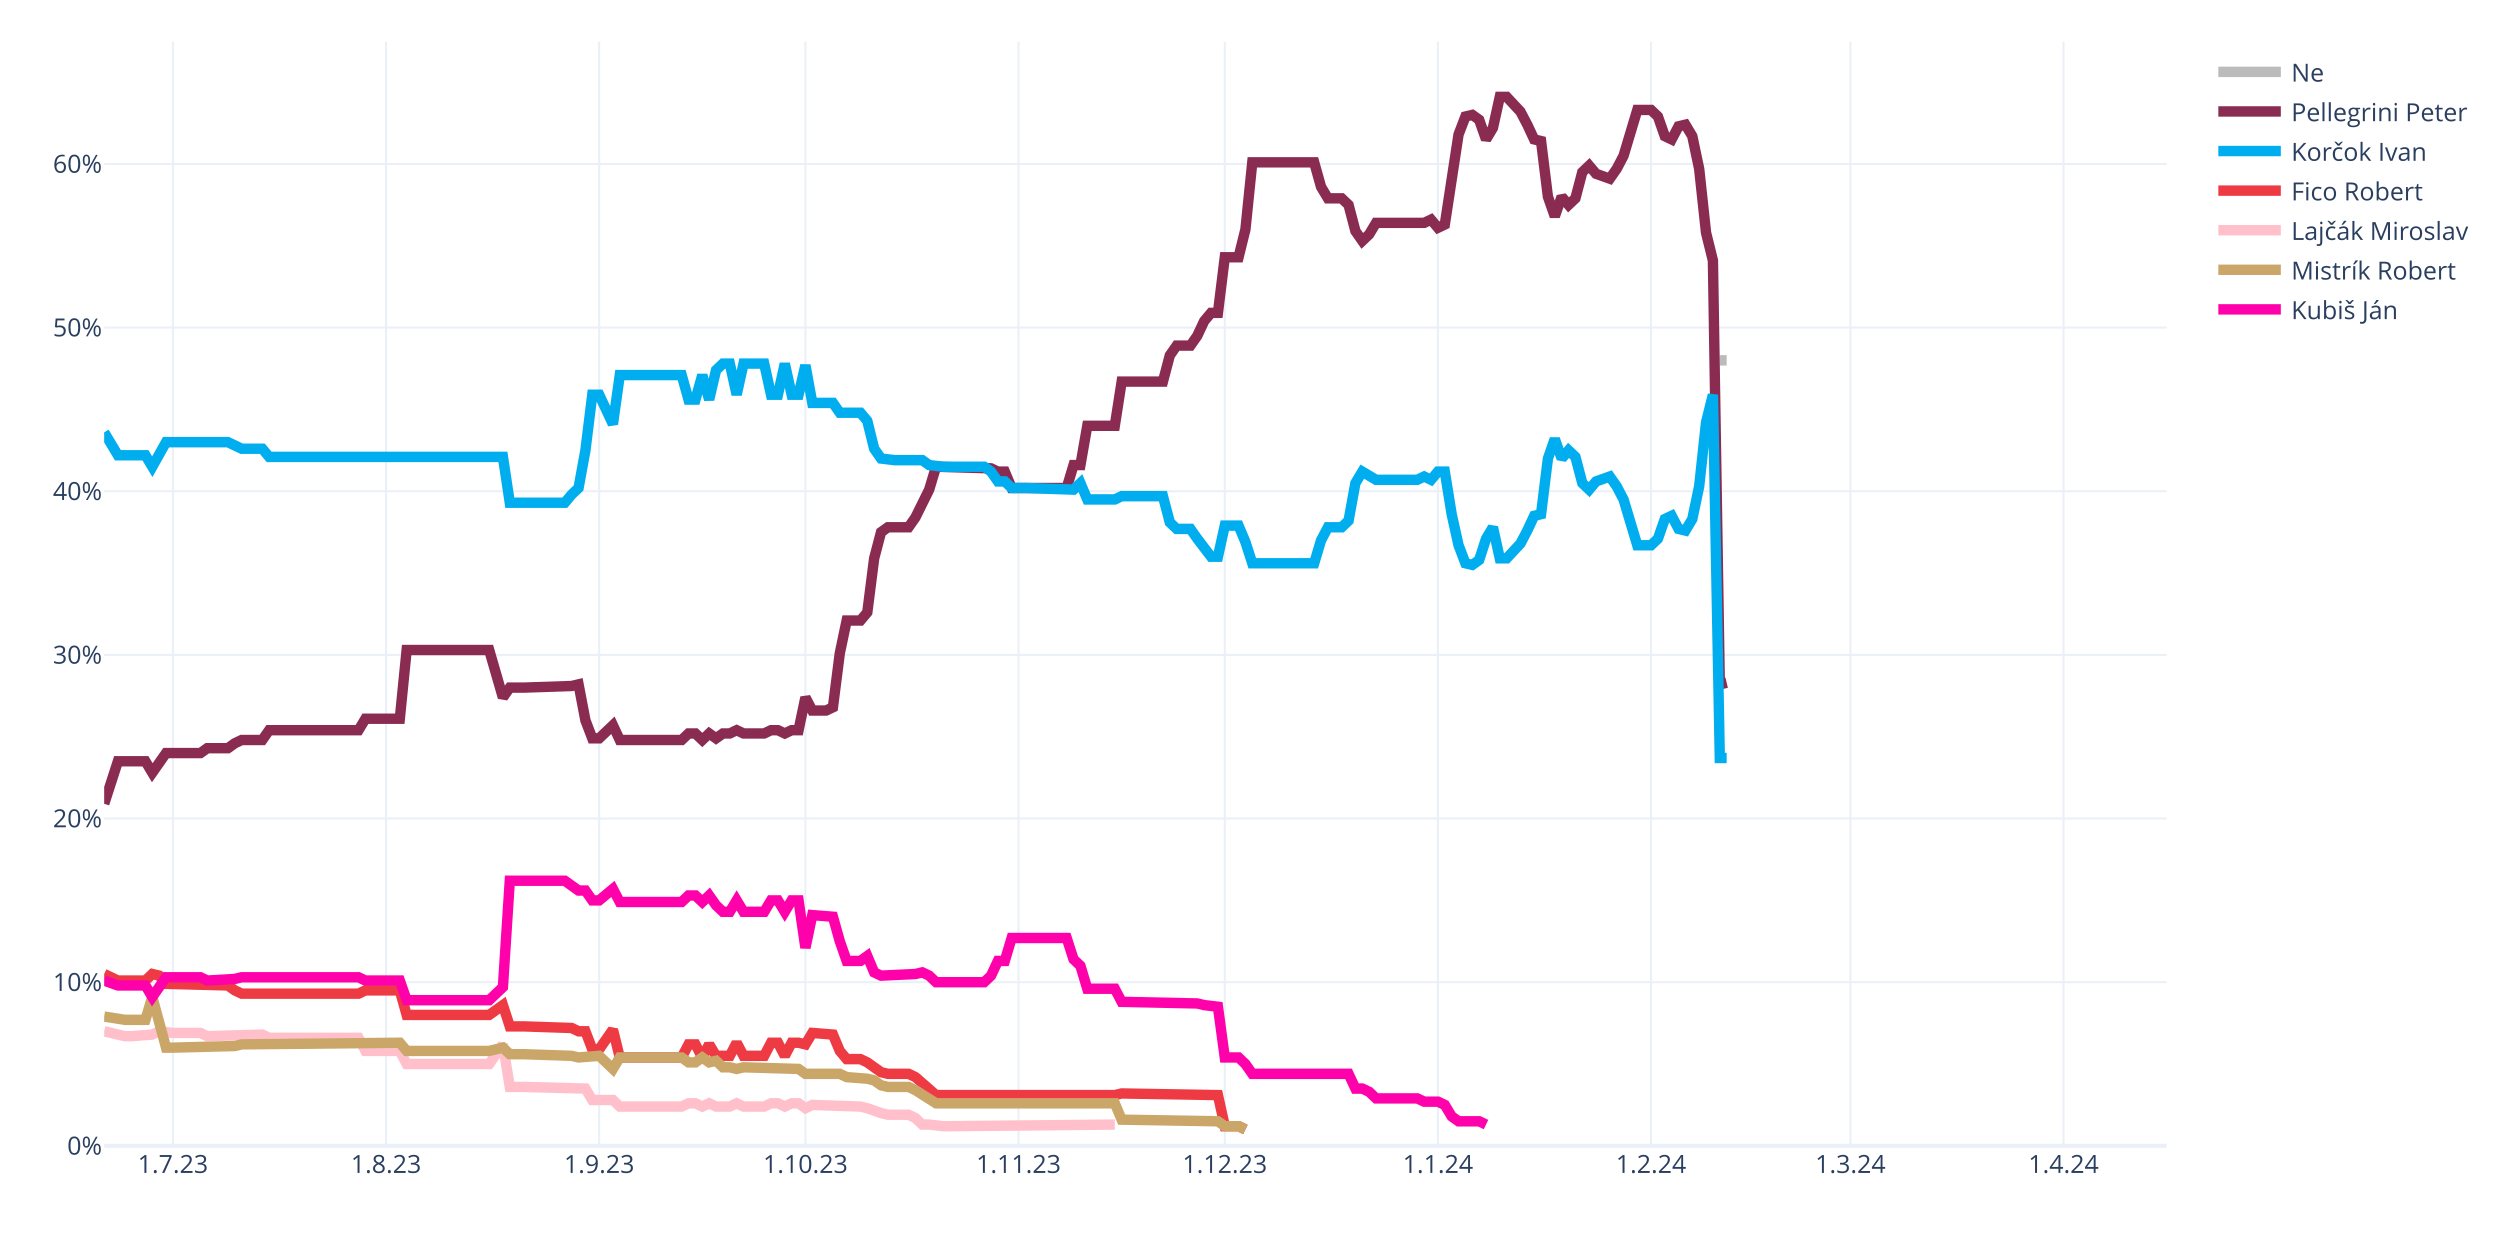
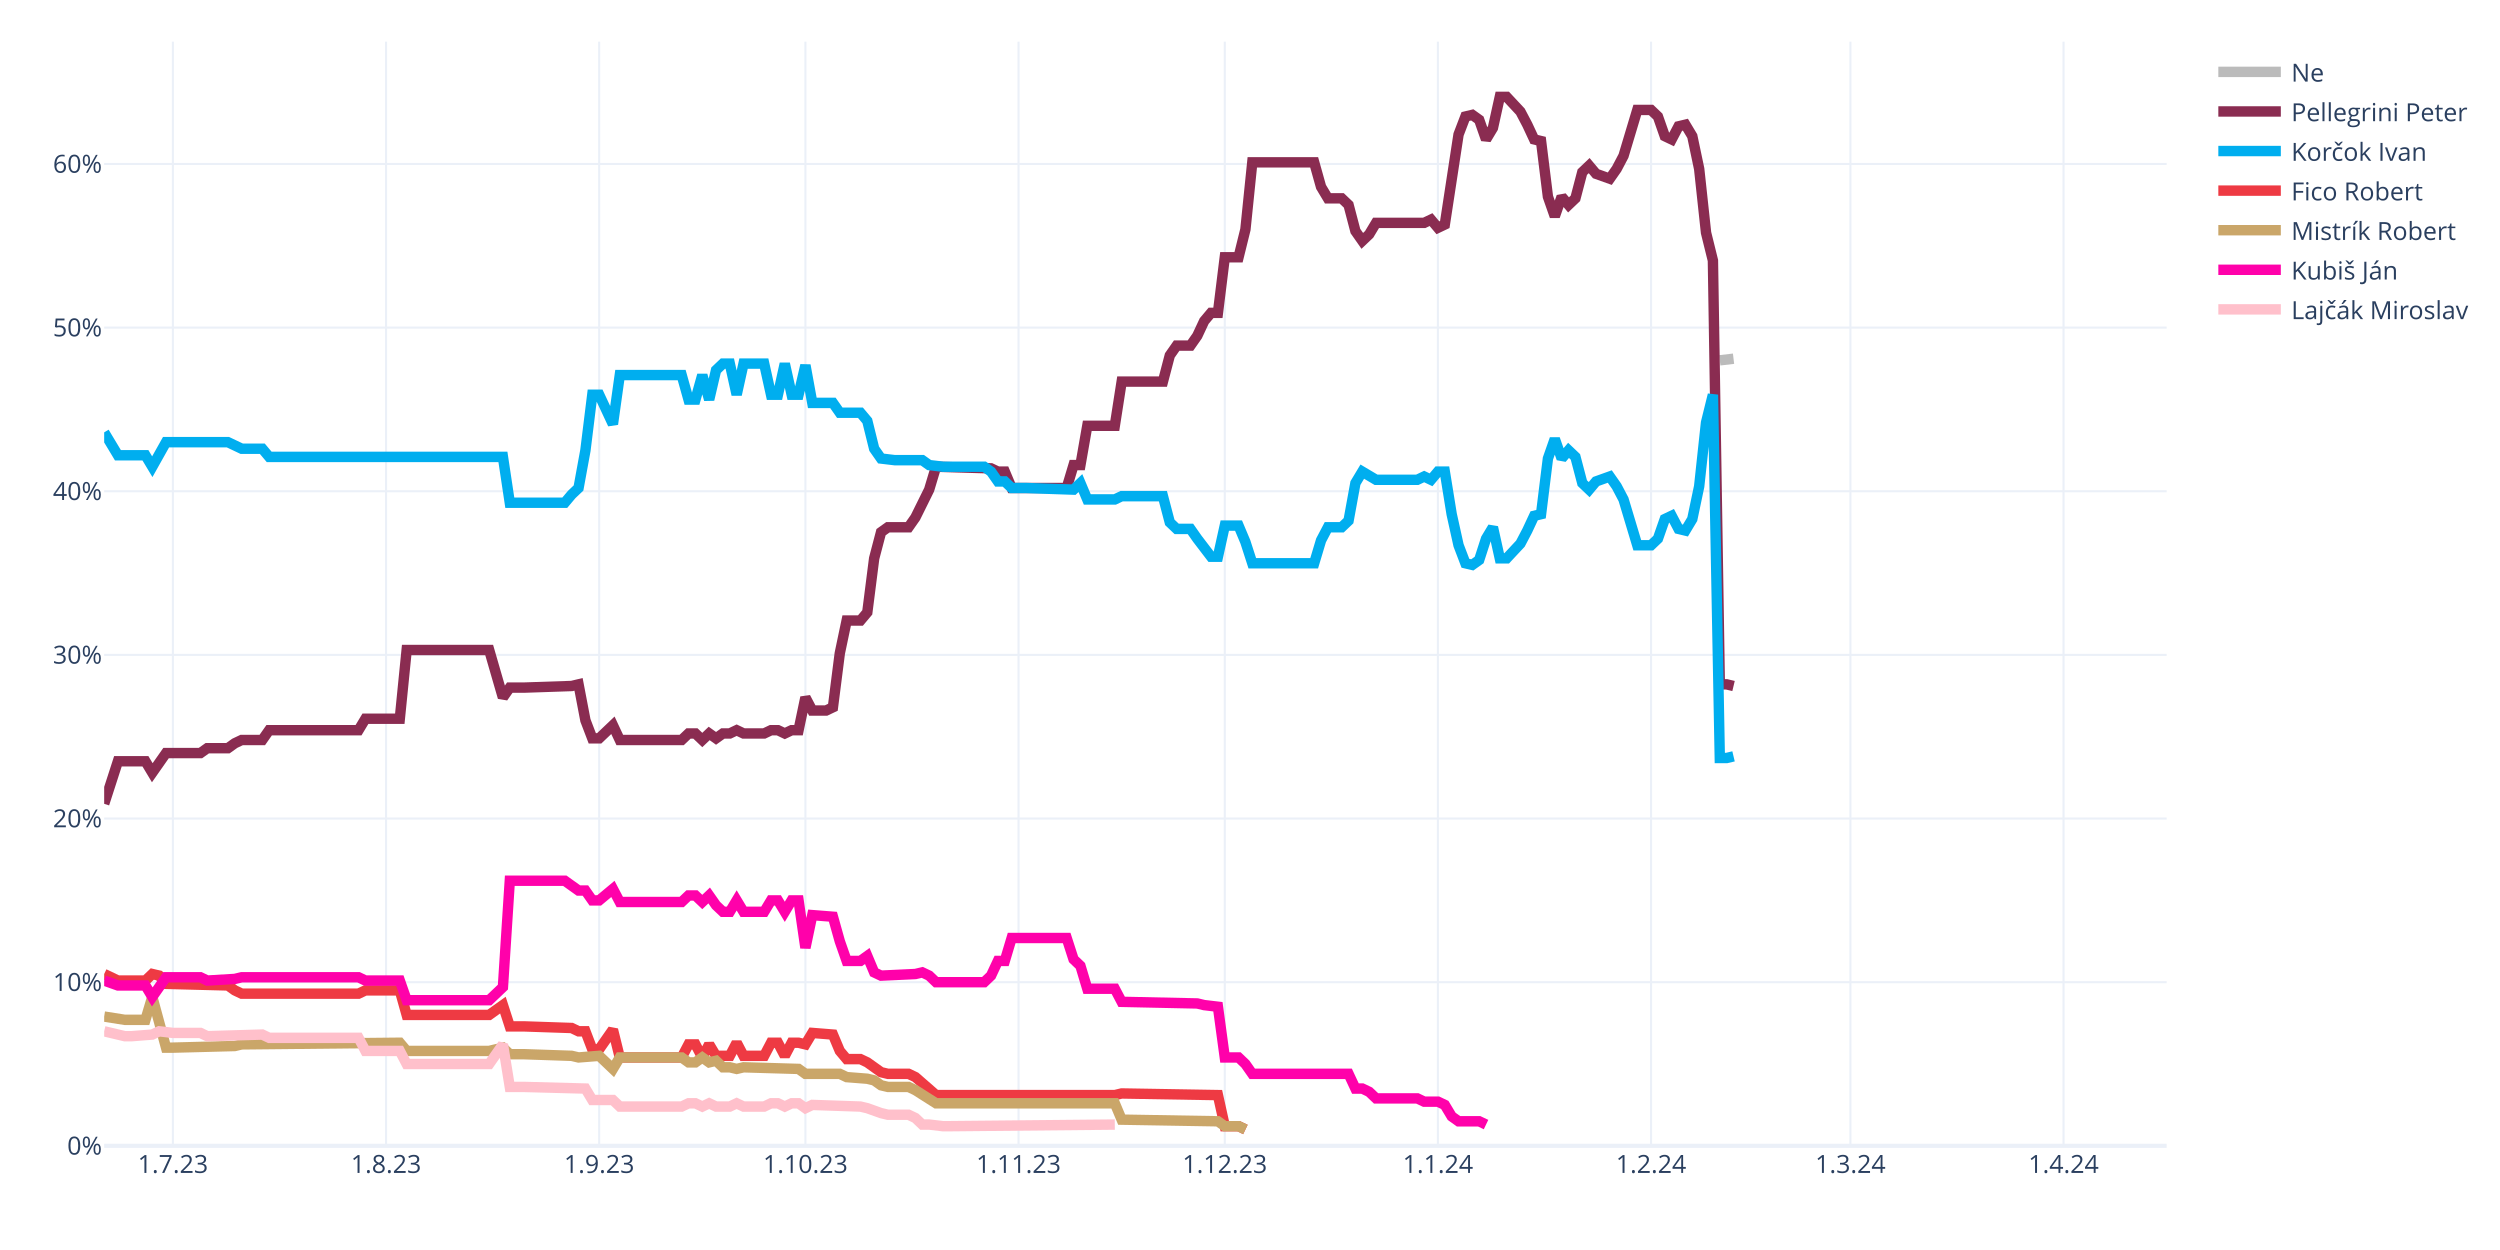
<svg xmlns="http://www.w3.org/2000/svg" class="main-svg" width="1200" height="600" style="" viewBox="0 0 1200 600">
  <rect x="0" y="0" width="1200" height="600" style="fill: rgb(255, 255, 255); fill-opacity: 1;" />
-   <defs id="defs-b17ca6">
+   <defs id="defs-a4f332">
    <g class="clips">
-       <clipPath id="clipb17ca6xyplot" class="plotclip">
+       <clipPath id="clipa4f332xyplot" class="plotclip">
        <rect width="990" height="530" />
      </clipPath>
-       <clipPath class="axesclip" id="clipb17ca6x">
+       <clipPath class="axesclip" id="clipa4f332x">
        <rect x="50" y="0" width="990" height="600" />
      </clipPath>
-       <clipPath class="axesclip" id="clipb17ca6y">
+       <clipPath class="axesclip" id="clipa4f332y">
        <rect x="0" y="20" width="1200" height="530" />
      </clipPath>
-       <clipPath class="axesclip" id="clipb17ca6xy">
+       <clipPath class="axesclip" id="clipa4f332xy">
        <rect x="50" y="20" width="990" height="530" />
      </clipPath>
    </g>
    <g class="gradients" />
    <g class="patterns" />
  </defs>
  <g class="bglayer" />
  <g class="layer-below">
    <g class="imagelayer" />
    <g class="shapelayer" />
  </g>
  <g class="cartesianlayer">
    <g class="subplot xy">
      <g class="layer-subplot">
        <g class="shapelayer" />
        <g class="imagelayer" />
      </g>
      <g class="minor-gridlayer">
        <g class="x" />
        <g class="y" />
      </g>
      <g class="gridlayer">
        <g class="x">
          <path class="xgrid crisp" transform="translate(83,0)" d="M0,20v530" style="stroke: rgb(235, 240, 248); stroke-opacity: 1; stroke-width: 1px;" />
          <path class="xgrid crisp" transform="translate(185.3,0)" d="M0,20v530" style="stroke: rgb(235, 240, 248); stroke-opacity: 1; stroke-width: 1px;" />
          <path class="xgrid crisp" transform="translate(287.6,0)" d="M0,20v530" style="stroke: rgb(235, 240, 248); stroke-opacity: 1; stroke-width: 1px;" />
          <path class="xgrid crisp" transform="translate(386.6,0)" d="M0,20v530" style="stroke: rgb(235, 240, 248); stroke-opacity: 1; stroke-width: 1px;" />
          <path class="xgrid crisp" transform="translate(488.9,0)" d="M0,20v530" style="stroke: rgb(235, 240, 248); stroke-opacity: 1; stroke-width: 1px;" />
          <path class="xgrid crisp" transform="translate(587.9,0)" d="M0,20v530" style="stroke: rgb(235, 240, 248); stroke-opacity: 1; stroke-width: 1px;" />
          <path class="xgrid crisp" transform="translate(690.2,0)" d="M0,20v530" style="stroke: rgb(235, 240, 248); stroke-opacity: 1; stroke-width: 1px;" />
          <path class="xgrid crisp" transform="translate(792.5,0)" d="M0,20v530" style="stroke: rgb(235, 240, 248); stroke-opacity: 1; stroke-width: 1px;" />
          <path class="xgrid crisp" transform="translate(888.2,0)" d="M0,20v530" style="stroke: rgb(235, 240, 248); stroke-opacity: 1; stroke-width: 1px;" />
          <path class="xgrid crisp" transform="translate(990.5,0)" d="M0,20v530" style="stroke: rgb(235, 240, 248); stroke-opacity: 1; stroke-width: 1px;" />
        </g>
        <g class="y">
          <path class="ygrid crisp" transform="translate(0,471.45)" d="M50,0h990" style="stroke: rgb(235, 240, 248); stroke-opacity: 1; stroke-width: 1px;" />
          <path class="ygrid crisp" transform="translate(0,392.9)" d="M50,0h990" style="stroke: rgb(235, 240, 248); stroke-opacity: 1; stroke-width: 1px;" />
          <path class="ygrid crisp" transform="translate(0,314.35)" d="M50,0h990" style="stroke: rgb(235, 240, 248); stroke-opacity: 1; stroke-width: 1px;" />
          <path class="ygrid crisp" transform="translate(0,235.8)" d="M50,0h990" style="stroke: rgb(235, 240, 248); stroke-opacity: 1; stroke-width: 1px;" />
          <path class="ygrid crisp" transform="translate(0,157.25)" d="M50,0h990" style="stroke: rgb(235, 240, 248); stroke-opacity: 1; stroke-width: 1px;" />
          <path class="ygrid crisp" transform="translate(0,78.71)" d="M50,0h990" style="stroke: rgb(235, 240, 248); stroke-opacity: 1; stroke-width: 1px;" />
        </g>
      </g>
      <g class="zerolinelayer">
        <path class="yzl zl crisp" transform="translate(0,550)" d="M50,0h990" style="stroke: rgb(235, 240, 248); stroke-opacity: 1; stroke-width: 2px;" />
      </g>
      <path class="xlines-below" />
      <path class="ylines-below" />
      <g class="overlines-below" />
      <g class="xaxislayer-below" />
      <g class="yaxislayer-below" />
      <g class="overaxes-below" />
-       <g class="plot" transform="translate(50,20)" clip-path="url(#clipb17ca6xyplot)">
+       <g class="plot" transform="translate(50,20)" clip-path="url(#clipa4f332xyplot)">
        <g class="scatterlayer mlayer">
-           <g class="trace scatter trace58f0b2" style="stroke-miterlimit: 2; opacity: 1;">
-             <g class="fills" />
-             <g class="errorbars" />
-             <g class="lines">
-               <path class="js-line" d="M775.5,152.96L778.8,152.96" style="vector-effect: none; fill: none; stroke: rgb(187, 187, 187); stroke-opacity: 1; stroke-width: 5px; opacity: 1;" />
-             </g>
-             <g class="points" />
-             <g class="text" />
-           </g>
-           <g class="trace scatter trace90d0f0" style="stroke-miterlimit: 2; opacity: 1;">
-             <g class="fills" />
-             <g class="errorbars" />
-             <g class="lines">
-               <path class="js-line" d="M0,365.83L6.6,345.41L9.9,345.41L19.8,345.41L23.1,350.91L29.7,341.48L33,341.48L46.2,341.48L49.5,339.13L59.4,339.13L62.7,336.77L66,335.2L69.3,335.2L75.9,335.2L79.2,330.49L122.1,330.49L125.4,324.99L141.9,324.99L145.2,292L184.8,292L191.4,314.78L194.7,310.06L201.3,310.06L224.4,309.28L227.7,308.49L231,325.77L234.3,334.41L237.6,334.41L240.9,331.27L244.2,328.13L247.5,335.2L277.2,335.2L280.5,332.06L283.8,332.06L287.1,335.2L290.4,332.06L293.7,334.41L297,332.06L300.3,332.06L303.6,330.49L306.9,332.06L316.8,332.06L320.1,330.49L323.4,330.49L326.7,332.06L330,330.49L333.3,330.49L336.6,314.78L339.9,321.06L346.5,321.06L349.8,319.49L353.1,293.57L356.4,277.86L363,277.86L366.3,273.93L369.6,248.01L372.9,235.44L376.2,233.08L379.5,233.08L386.1,233.08L389.4,228.37L396,215.02L399.3,204.02L425.7,204.81L429,206.38L432.3,206.38L435.6,214.23L462,214.23L465.3,203.24L468.6,203.24L471.9,184.38L485.1,184.38L488.4,163.18L508.2,163.18L511.5,150.61L514.8,145.89L518.1,145.89L521.4,145.89L524.7,141.18L528,134.11L531.3,130.18L534.6,130.18L537.9,103.48L544.5,103.48L547.8,90.12L551.1,57.92L554.4,57.92L580.8,57.92L584.1,69.7L587.4,75.2L590.7,75.2L594,75.2L597.3,78.34L600.6,90.91L603.9,95.62L607.2,92.48L610.5,86.98L633.6,86.98L636.9,85.41L640.2,89.34L643.5,87.77L650.1,44.57L653.4,35.93L656.7,35.14L660,37.5L663.3,46.92L666.6,41.42L669.9,26.5L673.2,26.5L679.8,33.57L683.1,39.85L686.4,46.92L689.7,47.71L693,74.41L696.3,83.84L699.6,74.41L702.9,78.34L706.2,75.2L709.5,62.63L712.8,59.49L716.1,63.42L722.7,65.77L726,61.06L729.3,54.78L732.6,43.78L735.9,32.78L739.2,32.78L742.5,32.78L745.8,35.93L749.1,45.35L752.4,46.92L755.7,40.64L759,39.85L762.3,45.35L765.6,61.06L768.9,91.7L772.2,105.05L775.5,308.49L778.8,307.71" style="vector-effect: none; fill: none; stroke: rgb(138, 44, 81); stroke-opacity: 1; stroke-width: 5px; opacity: 1;" />
-             </g>
-             <g class="points" />
-             <g class="text" />
-           </g>
-           <g class="trace scatter trace02b180" style="stroke-miterlimit: 2; opacity: 1;">
-             <g class="fills" />
-             <g class="errorbars" />
-             <g class="lines">
-               <path class="js-line" d="M0,187.53L6.6,198.52L9.9,198.52L19.8,198.52L23.1,204.02L29.7,192.24L33,192.24L59.4,192.24L62.7,193.81L66,195.38L69.3,195.38L75.9,195.38L79.2,199.31L191.4,199.31L194.7,221.3L221.1,221.3L224.4,217.37L227.7,214.23L231,196.17L234.3,169.46L237.6,169.46L244.2,183.6L247.5,160.03L277.2,160.03L280.5,171.82L283.8,171.82L287.1,160.03L290.4,171.82L293.7,157.68L297,154.54L300.3,154.54L303.6,169.46L306.9,154.54L316.8,154.54L320.1,169.46L323.4,169.46L326.7,154.54L330,169.46L333.3,169.46L336.6,155.32L339.9,173.39L349.8,173.39L353.1,178.1L363,178.1L366.3,182.03L369.6,195.38L372.9,200.09L379.5,200.88L382.8,200.88L392.7,200.88L396,203.24L402.6,204.02L405.9,204.02L422.4,204.02L425.7,206.38L429,211.09L432.3,211.09L435.6,214.23L442.2,214.23L465.3,215.02L468.6,211.88L471.9,219.73L475.2,219.73L485.1,219.73L488.4,218.16L508.2,218.16L511.5,230.73L514.8,233.87L518.1,233.87L521.4,233.87L524.7,238.58L531.3,247.22L534.6,247.22L537.9,232.3L541.2,232.3L544.5,232.3L547.8,240.15L551.1,250.37L554.4,250.37L580.8,250.37L584.1,239.37L587.4,233.08L590.7,233.08L594,233.08L597.3,229.94L600.6,211.88L603.9,206.38L610.5,210.3L613.8,210.3L630.3,210.3L633.6,208.73L636.9,210.3L640.2,206.38L643.5,206.38L646.8,226.8L650.1,241.72L653.4,250.37L656.7,251.15L660,248.79L663.3,238.58L666.6,233.08L669.9,248.01L673.2,248.01L679.8,240.94L683.1,234.66L686.4,227.59L689.7,226.8L693,200.09L696.3,190.67L699.6,200.09L702.9,196.17L706.2,199.31L709.5,211.88L712.8,215.02L716.1,211.09L722.7,208.73L726,213.45L729.3,219.73L732.6,230.73L735.9,241.72L739.2,241.72L742.5,241.72L745.8,238.58L749.1,229.16L752.4,227.59L755.7,233.87L759,234.66L762.3,229.16L765.6,213.45L768.9,182.81L772.2,169.46L775.5,343.84L778.8,343.84" style="vector-effect: none; fill: none; stroke: rgb(0, 174, 239); stroke-opacity: 1; stroke-width: 5px; opacity: 1;" />
-             </g>
-             <g class="points" />
-             <g class="text" />
-           </g>
-           <g class="trace scatter trace595bcc" style="stroke-miterlimit: 2; opacity: 1;">
+           <g class="trace scatter trace8f4c77" style="stroke-miterlimit: 2; opacity: 1;">
+             <g class="fills" />
+             <g class="errorbars" />
+             <g class="lines">
+               <path class="js-line" d="M775.5,152.96L782.1,152.18" style="vector-effect: none; fill: none; stroke: rgb(187, 187, 187); stroke-opacity: 1; stroke-width: 5px; opacity: 1;" />
+             </g>
+             <g class="points" />
+             <g class="text" />
+           </g>
+           <g class="trace scatter trace6100a3" style="stroke-miterlimit: 2; opacity: 1;">
+             <g class="fills" />
+             <g class="errorbars" />
+             <g class="lines">
+               <path class="js-line" d="M0,365.83L6.6,345.41L9.9,345.41L19.8,345.41L23.1,350.91L29.7,341.48L33,341.48L46.2,341.48L49.5,339.13L59.4,339.13L62.7,336.77L66,335.2L69.3,335.2L75.9,335.2L79.2,330.49L122.1,330.49L125.4,324.99L141.9,324.99L145.2,292L184.8,292L191.4,314.78L194.7,310.06L201.3,310.06L224.4,309.28L227.7,308.49L231,325.77L234.3,334.41L237.6,334.41L240.9,331.27L244.2,328.13L247.5,335.2L277.2,335.2L280.5,332.06L283.8,332.06L287.1,335.2L290.4,332.06L293.7,334.41L297,332.06L300.3,332.06L303.6,330.49L306.9,332.06L316.8,332.06L320.1,330.49L323.4,330.49L326.7,332.06L330,330.49L333.3,330.49L336.6,314.78L339.9,321.06L346.5,321.06L349.8,319.49L353.1,293.57L356.4,277.86L363,277.86L366.3,273.93L369.6,248.01L372.9,235.44L376.2,233.08L379.5,233.08L386.1,233.08L389.4,228.37L396,215.02L399.3,204.02L425.7,204.81L429,206.38L432.3,206.38L435.6,214.23L462,214.23L465.3,203.24L468.6,203.24L471.9,184.38L485.1,184.38L488.4,163.18L508.2,163.18L511.5,150.61L514.8,145.89L518.1,145.89L521.4,145.89L524.7,141.18L528,134.11L531.3,130.18L534.6,130.18L537.9,103.48L544.5,103.48L547.8,90.12L551.1,57.92L554.4,57.92L580.8,57.92L584.1,69.7L587.4,75.2L590.7,75.2L594,75.2L597.3,78.34L600.6,90.91L603.9,95.62L607.2,92.48L610.5,86.98L633.6,86.98L636.9,85.41L640.2,89.34L643.5,87.77L650.1,44.57L653.4,35.93L656.7,35.14L660,37.5L663.3,46.92L666.6,41.42L669.9,26.5L673.2,26.5L679.8,33.57L683.1,39.85L686.4,46.92L689.7,47.71L693,74.41L696.3,83.84L699.6,74.41L702.9,78.34L706.2,75.2L709.5,62.63L712.8,59.49L716.1,63.42L722.7,65.77L726,61.06L729.3,54.78L732.6,43.78L735.9,32.78L739.2,32.78L742.5,32.78L745.8,35.93L749.1,45.35L752.4,46.92L755.7,40.64L759,39.85L762.3,45.35L765.6,61.06L768.9,91.7L772.2,105.05L775.5,308.49L778.8,308.49L782.1,309.28" style="vector-effect: none; fill: none; stroke: rgb(138, 44, 81); stroke-opacity: 1; stroke-width: 5px; opacity: 1;" />
+             </g>
+             <g class="points" />
+             <g class="text" />
+           </g>
+           <g class="trace scatter trace0c6964" style="stroke-miterlimit: 2; opacity: 1;">
+             <g class="fills" />
+             <g class="errorbars" />
+             <g class="lines">
+               <path class="js-line" d="M0,187.53L6.6,198.52L9.9,198.52L19.8,198.52L23.1,204.02L29.7,192.24L33,192.24L59.4,192.24L62.7,193.81L66,195.38L69.3,195.38L75.9,195.38L79.2,199.31L191.4,199.31L194.7,221.3L221.1,221.3L224.4,217.37L227.7,214.23L231,196.17L234.3,169.46L237.6,169.46L244.2,183.6L247.5,160.03L277.2,160.03L280.5,171.82L283.8,171.82L287.1,160.03L290.4,171.82L293.7,157.68L297,154.54L300.3,154.54L303.6,169.46L306.9,154.54L316.8,154.54L320.1,169.46L323.4,169.46L326.7,154.54L330,169.46L333.3,169.46L336.6,155.32L339.9,173.39L349.8,173.39L353.1,178.1L363,178.1L366.3,182.03L369.6,195.38L372.9,200.09L379.5,200.88L382.8,200.88L392.7,200.88L396,203.24L402.6,204.02L405.9,204.02L422.4,204.02L425.7,206.38L429,211.09L432.3,211.09L435.6,214.23L442.2,214.23L465.3,215.02L468.6,211.88L471.9,219.73L475.2,219.73L485.1,219.73L488.4,218.16L508.2,218.16L511.5,230.73L514.8,233.87L518.1,233.87L521.4,233.87L524.7,238.58L531.3,247.22L534.6,247.22L537.9,232.3L541.2,232.3L544.5,232.3L547.8,240.15L551.1,250.37L554.4,250.37L580.8,250.37L584.1,239.37L587.4,233.08L590.7,233.08L594,233.08L597.3,229.94L600.6,211.88L603.9,206.38L610.5,210.3L613.8,210.3L630.3,210.3L633.6,208.73L636.9,210.3L640.2,206.38L643.5,206.38L646.8,226.8L650.1,241.72L653.4,250.37L656.7,251.15L660,248.79L663.3,238.58L666.6,233.08L669.9,248.01L673.2,248.01L679.8,240.94L683.1,234.66L686.4,227.59L689.7,226.8L693,200.09L696.3,190.67L699.6,200.09L702.9,196.17L706.2,199.31L709.5,211.88L712.8,215.02L716.1,211.09L722.7,208.73L726,213.45L729.3,219.73L732.6,230.73L735.9,241.72L739.2,241.72L742.5,241.72L745.8,238.58L749.1,229.16L752.4,227.59L755.7,233.87L759,234.66L762.3,229.16L765.6,213.45L768.9,182.81L772.2,169.46L775.5,343.84L778.8,343.84L782.1,343.05" style="vector-effect: none; fill: none; stroke: rgb(0, 174, 239); stroke-opacity: 1; stroke-width: 5px; opacity: 1;" />
+             </g>
+             <g class="points" />
+             <g class="text" />
+           </g>
+           <g class="trace scatter trace07e1af" style="stroke-miterlimit: 2; opacity: 1;">
            <g class="fills" />
            <g class="errorbars" />
            <g class="lines">
              <path class="js-line" d="M0,447.52L6.6,450.67L9.9,450.67L19.8,450.67L23.1,447.52L26.4,448.31L29.7,452.24L59.4,453.02L62.7,455.38L66,456.95L69.3,456.95L122.1,456.95L125.4,455.38L141.9,455.38L145.2,467.16L184.8,467.16L191.4,462.45L194.7,472.66L201.3,472.66L224.4,473.44L227.7,475.02L231,475.02L234.3,483.66L237.6,483.66L240.9,478.94L244.2,474.23L247.5,487.58L277.2,487.58L280.5,481.3L283.8,481.3L287.1,487.58L290.4,481.3L293.7,486.8L300.3,486.8L303.6,480.51L306.9,486.8L310.2,486.8L316.8,486.8L320.1,480.51L323.4,480.51L326.7,486.8L330,480.51L333.3,480.51L336.6,481.3L339.9,475.8L349.8,476.59L353.1,484.44L356.4,488.37L359.7,488.37L363,488.37L366.3,489.94L372.9,494.65L376.2,495.44L386.1,495.44L389.4,497.01L399.3,505.65L402.6,505.65L485.1,505.65L488.4,504.86L534.6,505.65L537.9,520.57L544.5,520.57L547.8,522.15" style="vector-effect: none; fill: none; stroke: rgb(238, 58, 67); stroke-opacity: 1; stroke-width: 5px; opacity: 1;" />
            </g>
            <g class="points" />
            <g class="text" />
          </g>
-           <g class="trace scatter traceb54442" style="stroke-miterlimit: 2; opacity: 1;">
+           <g class="trace scatter trace80a5c0" style="stroke-miterlimit: 2; opacity: 1;">
+             <g class="fills" />
+             <g class="errorbars" />
+             <g class="lines">
+               <path class="js-line" d="M0,467.95L9.9,469.52L13.2,469.52L19.8,469.52L23.1,458.52L29.7,482.87L33,482.87L62.7,482.09L66,481.3L141.9,480.51L145.2,484.44L184.8,484.44L191.4,482.87L194.7,486.01L201.3,486.01L224.4,486.8L227.7,487.58L237.6,486.8L240.9,489.94L244.2,493.08L247.5,487.58L277.2,487.58L280.5,489.94L283.8,489.94L287.1,487.58L290.4,489.94L293.7,489.15L297,492.3L300.3,492.3L303.6,493.08L306.9,492.3L333.3,493.08L336.6,495.44L353.1,495.44L356.4,497.01L366.3,497.79L369.6,498.58L372.9,500.94L376.2,501.72L386.1,501.72L389.4,503.29L399.3,509.58L402.6,509.58L485.1,509.58L488.4,517.43L534.6,518.22L537.9,520.57L544.5,520.57L547.8,522.15" style="vector-effect: none; fill: none; stroke: rgb(202, 166, 105); stroke-opacity: 1; stroke-width: 5px; opacity: 1;" />
+             </g>
+             <g class="points" />
+             <g class="text" />
+           </g>
+           <g class="trace scatter tracec4fa49" style="stroke-miterlimit: 2; opacity: 1;">
+             <g class="fills" />
+             <g class="errorbars" />
+             <g class="lines">
+               <path class="js-line" d="M0,450.67L6.6,453.02L9.9,453.02L19.8,453.02L23.1,458.52L29.7,449.09L33,449.09L46.2,449.09L49.5,450.67L62.7,449.88L66,449.09L122.1,449.09L125.4,450.67L141.9,450.67L145.2,460.09L184.8,460.09L191.4,453.81L194.7,402.75L201.3,402.75L221.1,402.75L224.4,405.11L227.7,407.46L231,407.46L234.3,412.18L237.6,412.18L244.2,406.68L247.5,412.96L277.2,412.96L280.5,409.82L283.8,409.82L287.1,412.96L290.4,409.82L293.7,414.53L297,417.67L300.3,417.67L303.6,412.18L306.9,417.67L316.8,417.67L320.1,412.18L323.4,412.18L326.7,417.67L330,412.18L333.3,412.18L336.6,434.96L339.9,419.25L349.8,420.03L353.1,431.81L356.4,441.24L359.7,441.24L363,441.24L366.3,438.88L369.6,446.74L372.9,448.31L389.4,447.52L392.7,446.74L396,448.31L399.3,451.45L422.4,451.45L425.7,448.31L429,441.24L432.3,441.24L435.6,430.24L442.2,430.24L462,430.24L465.3,440.45L468.6,443.6L471.9,454.59L485.1,454.59L488.4,460.88L524.7,461.66L528,462.45L534.6,463.23L537.9,487.58L544.5,487.58L547.8,490.73L551.1,495.44L554.4,495.44L597.3,495.44L600.6,502.51L603.9,502.51L607.2,504.08L610.5,507.22L613.8,507.22L630.3,507.22L633.6,508.79L640.2,508.79L643.5,510.36L646.8,515.86L650.1,518.22L660,518.22L663.3,519.79" style="vector-effect: none; fill: none; stroke: rgb(255, 1, 170); stroke-opacity: 1; stroke-width: 5px; opacity: 1;" />
+             </g>
+             <g class="points" />
+             <g class="text" />
+           </g>
+           <g class="trace scatter trace89be1f" style="stroke-miterlimit: 2; opacity: 1;">
            <g class="fills" />
            <g class="errorbars" />
            <g class="lines">
              <path class="js-line" d="M0,475.02L9.9,477.37L13.2,477.37L23.1,476.59L26.4,475.02L33,475.8L36.3,475.8L46.2,475.8L49.5,477.37L75.9,476.59L79.2,478.16L122.1,478.16L125.4,484.44L141.9,484.44L145.2,490.73L184.8,490.73L191.4,481.3L194.7,501.72L201.3,501.72L231,502.51L234.3,508.01L244.2,508.01L247.5,511.15L277.2,511.15L280.5,509.58L283.8,509.58L287.1,511.15L290.4,509.58L293.7,511.15L300.3,511.15L303.6,509.58L306.9,511.15L310.2,511.15L316.8,511.15L320.1,509.58L323.4,509.58L326.7,511.15L330,509.58L333.3,509.58L336.6,511.93L339.9,510.36L363,511.15L366.3,511.93L372.9,514.29L376.2,515.08L386.1,515.08L389.4,516.65L392.7,519.79L396,519.79L402.6,520.57L405.9,520.57L485.1,519.79" style="vector-effect: none; fill: none; stroke: rgb(255, 192, 203); stroke-opacity: 1; stroke-width: 5px; opacity: 1;" />
-             </g>
-             <g class="points" />
-             <g class="text" />
-           </g>
-           <g class="trace scatter trace78161b" style="stroke-miterlimit: 2; opacity: 1;">
-             <g class="fills" />
-             <g class="errorbars" />
-             <g class="lines">
-               <path class="js-line" d="M0,467.95L9.9,469.52L13.2,469.52L19.8,469.52L23.1,458.52L29.7,482.87L33,482.87L62.7,482.09L66,481.3L141.9,480.51L145.2,484.44L184.8,484.44L191.4,482.87L194.7,486.01L201.3,486.01L224.4,486.8L227.7,487.58L237.6,486.8L240.9,489.94L244.2,493.08L247.5,487.58L277.2,487.58L280.5,489.94L283.8,489.94L287.1,487.58L290.4,489.94L293.7,489.15L297,492.3L300.3,492.3L303.6,493.08L306.9,492.3L333.3,493.08L336.6,495.44L353.1,495.44L356.4,497.01L366.3,497.79L369.6,498.58L372.9,500.94L376.2,501.72L386.1,501.72L389.4,503.29L399.3,509.58L402.6,509.58L485.1,509.58L488.4,517.43L534.6,518.22L537.9,520.57L544.5,520.57L547.8,522.15" style="vector-effect: none; fill: none; stroke: rgb(202, 166, 105); stroke-opacity: 1; stroke-width: 5px; opacity: 1;" />
-             </g>
-             <g class="points" />
-             <g class="text" />
-           </g>
-           <g class="trace scatter tracedb9951" style="stroke-miterlimit: 2; opacity: 1;">
-             <g class="fills" />
-             <g class="errorbars" />
-             <g class="lines">
-               <path class="js-line" d="M0,450.67L6.6,453.02L9.9,453.02L19.8,453.02L23.1,458.52L29.7,449.09L33,449.09L46.2,449.09L49.5,450.67L62.7,449.88L66,449.09L122.1,449.09L125.4,450.67L141.9,450.67L145.2,460.09L184.8,460.09L191.4,453.81L194.7,402.75L201.3,402.75L221.1,402.75L224.4,405.11L227.7,407.46L231,407.46L234.3,412.18L237.6,412.18L244.2,406.68L247.5,412.96L277.2,412.96L280.5,409.82L283.8,409.82L287.1,412.96L290.4,409.82L293.7,414.53L297,417.67L300.3,417.67L303.6,412.18L306.9,417.67L316.8,417.67L320.1,412.18L323.4,412.18L326.7,417.67L330,412.18L333.3,412.18L336.6,434.96L339.9,419.25L349.8,420.03L353.1,431.81L356.4,441.24L359.7,441.24L363,441.24L366.3,438.88L369.6,446.74L372.9,448.31L389.4,447.52L392.7,446.74L396,448.31L399.3,451.45L422.4,451.45L425.7,448.31L429,441.24L432.3,441.24L435.6,430.24L442.2,430.24L462,430.24L465.3,440.45L468.6,443.6L471.9,454.59L485.1,454.59L488.4,460.88L524.7,461.66L528,462.45L534.6,463.23L537.9,487.58L544.5,487.58L547.8,490.73L551.1,495.44L554.4,495.44L597.3,495.44L600.6,502.51L603.9,502.51L607.2,504.08L610.5,507.22L613.8,507.22L630.3,507.22L633.6,508.79L640.2,508.79L643.5,510.36L646.8,515.86L650.1,518.22L660,518.22L663.3,519.79" style="vector-effect: none; fill: none; stroke: rgb(255, 1, 170); stroke-opacity: 1; stroke-width: 5px; opacity: 1;" />
            </g>
            <g class="points" />
            <g class="text" />
          </g>
        </g>
      </g>
      <g class="overplot" />
      <path class="xlines-above crisp" d="M0,0" style="fill: none;" />
      <path class="ylines-above crisp" d="M0,0" style="fill: none;" />
      <g class="overlines-above" />
      <g class="xaxislayer-above">
        <g class="xtick">
          <text text-anchor="middle" x="0" y="563" transform="translate(83,0)" style="font-family: 'Open Sans', verdana, arial, sans-serif; font-size: 12px; fill: rgb(42, 63, 95); fill-opacity: 1; white-space: pre; opacity: 1;">1.7.23</text>
        </g>
        <g class="xtick">
          <text text-anchor="middle" x="0" y="563" style="font-family: 'Open Sans', verdana, arial, sans-serif; font-size: 12px; fill: rgb(42, 63, 95); fill-opacity: 1; white-space: pre; opacity: 1;" transform="translate(185.3,0)">1.8.23</text>
        </g>
        <g class="xtick">
          <text text-anchor="middle" x="0" y="563" style="font-family: 'Open Sans', verdana, arial, sans-serif; font-size: 12px; fill: rgb(42, 63, 95); fill-opacity: 1; white-space: pre; opacity: 1;" transform="translate(287.6,0)">1.9.23</text>
        </g>
        <g class="xtick">
          <text text-anchor="middle" x="0" y="563" style="font-family: 'Open Sans', verdana, arial, sans-serif; font-size: 12px; fill: rgb(42, 63, 95); fill-opacity: 1; white-space: pre; opacity: 1;" transform="translate(386.6,0)">1.10.23</text>
        </g>
        <g class="xtick">
          <text text-anchor="middle" x="0" y="563" style="font-family: 'Open Sans', verdana, arial, sans-serif; font-size: 12px; fill: rgb(42, 63, 95); fill-opacity: 1; white-space: pre; opacity: 1;" transform="translate(488.9,0)">1.11.23</text>
        </g>
        <g class="xtick">
          <text text-anchor="middle" x="0" y="563" style="font-family: 'Open Sans', verdana, arial, sans-serif; font-size: 12px; fill: rgb(42, 63, 95); fill-opacity: 1; white-space: pre; opacity: 1;" transform="translate(587.9,0)">1.12.23</text>
        </g>
        <g class="xtick">
          <text text-anchor="middle" x="0" y="563" style="font-family: 'Open Sans', verdana, arial, sans-serif; font-size: 12px; fill: rgb(42, 63, 95); fill-opacity: 1; white-space: pre; opacity: 1;" transform="translate(690.2,0)">1.1.24</text>
        </g>
        <g class="xtick">
          <text text-anchor="middle" x="0" y="563" style="font-family: 'Open Sans', verdana, arial, sans-serif; font-size: 12px; fill: rgb(42, 63, 95); fill-opacity: 1; white-space: pre; opacity: 1;" transform="translate(792.5,0)">1.2.24</text>
        </g>
        <g class="xtick">
          <text text-anchor="middle" x="0" y="563" style="font-family: 'Open Sans', verdana, arial, sans-serif; font-size: 12px; fill: rgb(42, 63, 95); fill-opacity: 1; white-space: pre; opacity: 1;" transform="translate(888.2,0)">1.3.24</text>
        </g>
        <g class="xtick">
          <text text-anchor="middle" x="0" y="563" style="font-family: 'Open Sans', verdana, arial, sans-serif; font-size: 12px; fill: rgb(42, 63, 95); fill-opacity: 1; white-space: pre; opacity: 1;" transform="translate(990.5,0)">1.4.24</text>
        </g>
      </g>
      <g class="yaxislayer-above">
        <g class="ytick">
          <text text-anchor="end" x="49" y="4.2" transform="translate(0,550)" style="font-family: 'Open Sans', verdana, arial, sans-serif; font-size: 12px; fill: rgb(42, 63, 95); fill-opacity: 1; white-space: pre; opacity: 1;">0%</text>
        </g>
        <g class="ytick">
          <text text-anchor="end" x="49" y="4.2" style="font-family: 'Open Sans', verdana, arial, sans-serif; font-size: 12px; fill: rgb(42, 63, 95); fill-opacity: 1; white-space: pre; opacity: 1;" transform="translate(0,471.45)">10%</text>
        </g>
        <g class="ytick">
          <text text-anchor="end" x="49" y="4.2" style="font-family: 'Open Sans', verdana, arial, sans-serif; font-size: 12px; fill: rgb(42, 63, 95); fill-opacity: 1; white-space: pre; opacity: 1;" transform="translate(0,392.9)">20%</text>
        </g>
        <g class="ytick">
          <text text-anchor="end" x="49" y="4.2" style="font-family: 'Open Sans', verdana, arial, sans-serif; font-size: 12px; fill: rgb(42, 63, 95); fill-opacity: 1; white-space: pre; opacity: 1;" transform="translate(0,314.35)">30%</text>
        </g>
        <g class="ytick">
          <text text-anchor="end" x="49" y="4.2" style="font-family: 'Open Sans', verdana, arial, sans-serif; font-size: 12px; fill: rgb(42, 63, 95); fill-opacity: 1; white-space: pre; opacity: 1;" transform="translate(0,235.8)">40%</text>
        </g>
        <g class="ytick">
          <text text-anchor="end" x="49" y="4.2" style="font-family: 'Open Sans', verdana, arial, sans-serif; font-size: 12px; fill: rgb(42, 63, 95); fill-opacity: 1; white-space: pre; opacity: 1;" transform="translate(0,157.25)">50%</text>
        </g>
        <g class="ytick">
          <text text-anchor="end" x="49" y="4.2" style="font-family: 'Open Sans', verdana, arial, sans-serif; font-size: 12px; fill: rgb(42, 63, 95); fill-opacity: 1; white-space: pre; opacity: 1;" transform="translate(0,78.71)">60%</text>
        </g>
      </g>
      <g class="overaxes-above" />
    </g>
  </g>
  <g class="polarlayer" />
  <g class="smithlayer" />
  <g class="ternarylayer" />
  <g class="geolayer" />
  <g class="funnelarealayer" />
  <g class="pielayer" />
  <g class="iciclelayer" />
  <g class="treemaplayer" />
  <g class="sunburstlayer" />
  <g class="glimages" />
-   <defs id="topdefs-b17ca6">
+   <defs id="topdefs-a4f332">
    <g class="clips" />
-     <clipPath id="legendb17ca6">
+     <clipPath id="legenda4f332">
      <rect width="128" height="143" x="0" y="0" />
    </clipPath>
  </defs>
  <g class="layer-above">
    <g class="imagelayer" />
    <g class="shapelayer" />
  </g>
  <g class="infolayer">
    <g class="legend" pointer-events="all" transform="translate(1059.8,20)">
      <rect class="bg" shape-rendering="crispEdges" style="stroke: rgb(68, 68, 68); stroke-opacity: 1; fill: rgb(255, 255, 255); fill-opacity: 1; stroke-width: 0px;" width="128" height="143" x="0" y="0" />
-       <g class="scrollbox" transform="" clip-path="url(#legendb17ca6)">
+       <g class="scrollbox" transform="" clip-path="url(#legenda4f332)">
        <g class="groups">
          <g class="traces" transform="translate(0,14.5)" style="opacity: 1;">
            <text class="legendtext" text-anchor="start" x="40" y="4.68" style="font-family: 'Open Sans', verdana, arial, sans-serif; font-size: 12px; fill: rgb(42, 63, 95); fill-opacity: 1; white-space: pre;">Ne</text>
            <g class="layers" style="opacity: 1;">
              <g class="legendfill" />
              <g class="legendlines">
                <path class="js-line" d="M5,0h30" style="fill: none; stroke: rgb(187, 187, 187); stroke-opacity: 1; stroke-width: 5px;" />
              </g>
              <g class="legendsymbols">
                <g class="legendpoints" />
              </g>
            </g>
            <rect class="legendtoggle" x="0" y="-9.5" width="122.703" height="19" style="fill: rgb(0, 0, 0); fill-opacity: 0;" />
          </g>
          <g class="traces" transform="translate(0,33.5)" style="opacity: 1;">
            <text class="legendtext" text-anchor="start" x="40" y="4.68" style="font-family: 'Open Sans', verdana, arial, sans-serif; font-size: 12px; fill: rgb(42, 63, 95); fill-opacity: 1; white-space: pre;">Pellegrini Peter</text>
            <g class="layers" style="opacity: 1;">
              <g class="legendfill" />
              <g class="legendlines">
                <path class="js-line" d="M5,0h30" style="fill: none; stroke: rgb(138, 44, 81); stroke-opacity: 1; stroke-width: 5px;" />
              </g>
              <g class="legendsymbols">
                <g class="legendpoints" />
              </g>
            </g>
            <rect class="legendtoggle" x="0" y="-9.5" width="122.703" height="19" style="fill: rgb(0, 0, 0); fill-opacity: 0;" />
          </g>
          <g class="traces" transform="translate(0,52.5)" style="opacity: 1;">
            <text class="legendtext" text-anchor="start" x="40" y="4.68" style="font-family: 'Open Sans', verdana, arial, sans-serif; font-size: 12px; fill: rgb(42, 63, 95); fill-opacity: 1; white-space: pre;">Korčok Ivan</text>
            <g class="layers" style="opacity: 1;">
              <g class="legendfill" />
              <g class="legendlines">
                <path class="js-line" d="M5,0h30" style="fill: none; stroke: rgb(0, 174, 239); stroke-opacity: 1; stroke-width: 5px;" />
              </g>
              <g class="legendsymbols">
                <g class="legendpoints" />
              </g>
            </g>
            <rect class="legendtoggle" x="0" y="-9.5" width="122.703" height="19" style="fill: rgb(0, 0, 0); fill-opacity: 0;" />
          </g>
          <g class="traces" transform="translate(0,71.5)" style="opacity: 1;">
            <text class="legendtext" text-anchor="start" x="40" y="4.68" style="font-family: 'Open Sans', verdana, arial, sans-serif; font-size: 12px; fill: rgb(42, 63, 95); fill-opacity: 1; white-space: pre;">Fico Robert</text>
            <g class="layers" style="opacity: 1;">
              <g class="legendfill" />
              <g class="legendlines">
                <path class="js-line" d="M5,0h30" style="fill: none; stroke: rgb(238, 58, 67); stroke-opacity: 1; stroke-width: 5px;" />
              </g>
              <g class="legendsymbols">
                <g class="legendpoints" />
              </g>
            </g>
            <rect class="legendtoggle" x="0" y="-9.5" width="122.703" height="19" style="fill: rgb(0, 0, 0); fill-opacity: 0;" />
          </g>
          <g class="traces" transform="translate(0,90.5)" style="opacity: 1;">
+             <text class="legendtext" text-anchor="start" x="40" y="4.68" style="font-family: 'Open Sans', verdana, arial, sans-serif; font-size: 12px; fill: rgb(42, 63, 95); fill-opacity: 1; white-space: pre;">Mistrík Robert</text>
+             <g class="layers" style="opacity: 1;">
+               <g class="legendfill" />
+               <g class="legendlines">
+                 <path class="js-line" d="M5,0h30" style="fill: none; stroke: rgb(202, 166, 105); stroke-opacity: 1; stroke-width: 5px;" />
+               </g>
+               <g class="legendsymbols">
+                 <g class="legendpoints" />
+               </g>
+             </g>
+             <rect class="legendtoggle" x="0" y="-9.5" width="122.703" height="19" style="fill: rgb(0, 0, 0); fill-opacity: 0;" />
+           </g>
+           <g class="traces" transform="translate(0,109.5)" style="opacity: 1;">
+             <text class="legendtext" text-anchor="start" x="40" y="4.68" style="font-family: 'Open Sans', verdana, arial, sans-serif; font-size: 12px; fill: rgb(42, 63, 95); fill-opacity: 1; white-space: pre;">Kubiš Ján</text>
+             <g class="layers" style="opacity: 1;">
+               <g class="legendfill" />
+               <g class="legendlines">
+                 <path class="js-line" d="M5,0h30" style="fill: none; stroke: rgb(255, 1, 170); stroke-opacity: 1; stroke-width: 5px;" />
+               </g>
+               <g class="legendsymbols">
+                 <g class="legendpoints" />
+               </g>
+             </g>
+             <rect class="legendtoggle" x="0" y="-9.5" width="122.703" height="19" style="fill: rgb(0, 0, 0); fill-opacity: 0;" />
+           </g>
+           <g class="traces" transform="translate(0,128.5)" style="opacity: 1;">
            <text class="legendtext" text-anchor="start" x="40" y="4.68" style="font-family: 'Open Sans', verdana, arial, sans-serif; font-size: 12px; fill: rgb(42, 63, 95); fill-opacity: 1; white-space: pre;">Lajčák Miroslav</text>
            <g class="layers" style="opacity: 1;">
              <g class="legendfill" />
              <g class="legendlines">
                <path class="js-line" d="M5,0h30" style="fill: none; stroke: rgb(255, 192, 203); stroke-opacity: 1; stroke-width: 5px;" />
-               </g>
-               <g class="legendsymbols">
-                 <g class="legendpoints" />
-               </g>
-             </g>
-             <rect class="legendtoggle" x="0" y="-9.5" width="122.703" height="19" style="fill: rgb(0, 0, 0); fill-opacity: 0;" />
-           </g>
-           <g class="traces" transform="translate(0,109.5)" style="opacity: 1;">
-             <text class="legendtext" text-anchor="start" x="40" y="4.68" style="font-family: 'Open Sans', verdana, arial, sans-serif; font-size: 12px; fill: rgb(42, 63, 95); fill-opacity: 1; white-space: pre;">Mistrík Robert</text>
-             <g class="layers" style="opacity: 1;">
-               <g class="legendfill" />
-               <g class="legendlines">
-                 <path class="js-line" d="M5,0h30" style="fill: none; stroke: rgb(202, 166, 105); stroke-opacity: 1; stroke-width: 5px;" />
-               </g>
-               <g class="legendsymbols">
-                 <g class="legendpoints" />
-               </g>
-             </g>
-             <rect class="legendtoggle" x="0" y="-9.5" width="122.703" height="19" style="fill: rgb(0, 0, 0); fill-opacity: 0;" />
-           </g>
-           <g class="traces" transform="translate(0,128.5)" style="opacity: 1;">
-             <text class="legendtext" text-anchor="start" x="40" y="4.68" style="font-family: 'Open Sans', verdana, arial, sans-serif; font-size: 12px; fill: rgb(42, 63, 95); fill-opacity: 1; white-space: pre;">Kubiš Ján</text>
-             <g class="layers" style="opacity: 1;">
-               <g class="legendfill" />
-               <g class="legendlines">
-                 <path class="js-line" d="M5,0h30" style="fill: none; stroke: rgb(255, 1, 170); stroke-opacity: 1; stroke-width: 5px;" />
              </g>
              <g class="legendsymbols">
                <g class="legendpoints" />
              </g>
            </g>
            <rect class="legendtoggle" x="0" y="-9.5" width="122.703" height="19" style="fill: rgb(0, 0, 0); fill-opacity: 0;" />
          </g>
        </g>
      </g>
      <rect class="scrollbar" rx="20" ry="3" width="0" height="0" style="fill: rgb(128, 139, 164); fill-opacity: 1;" x="0" y="0" />
    </g>
    <g class="g-gtitle" />
    <g class="g-xtitle" />
    <g class="g-ytitle" />
  </g>
</svg>
